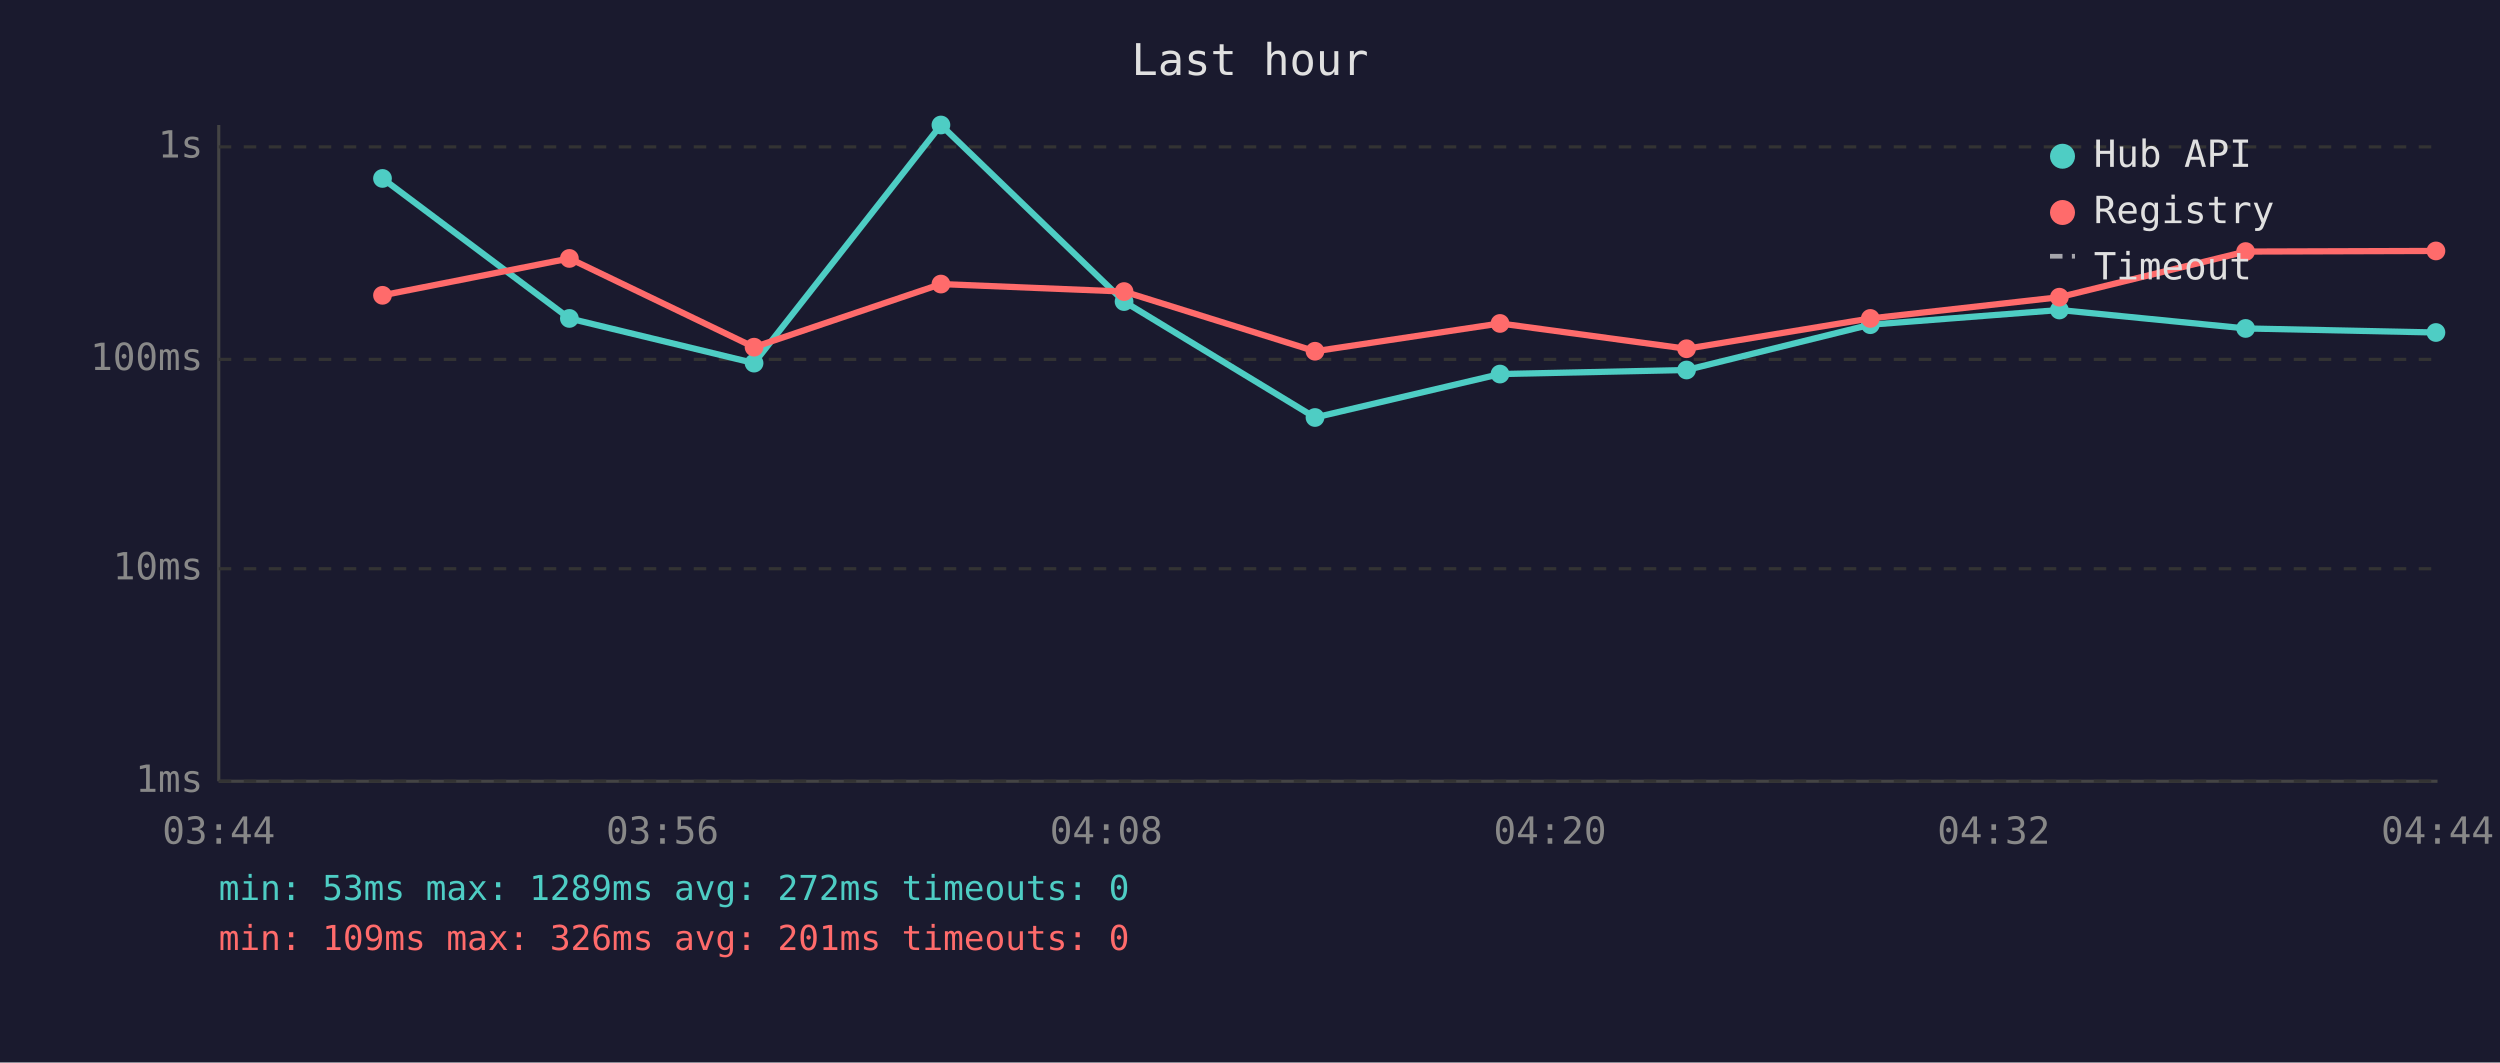
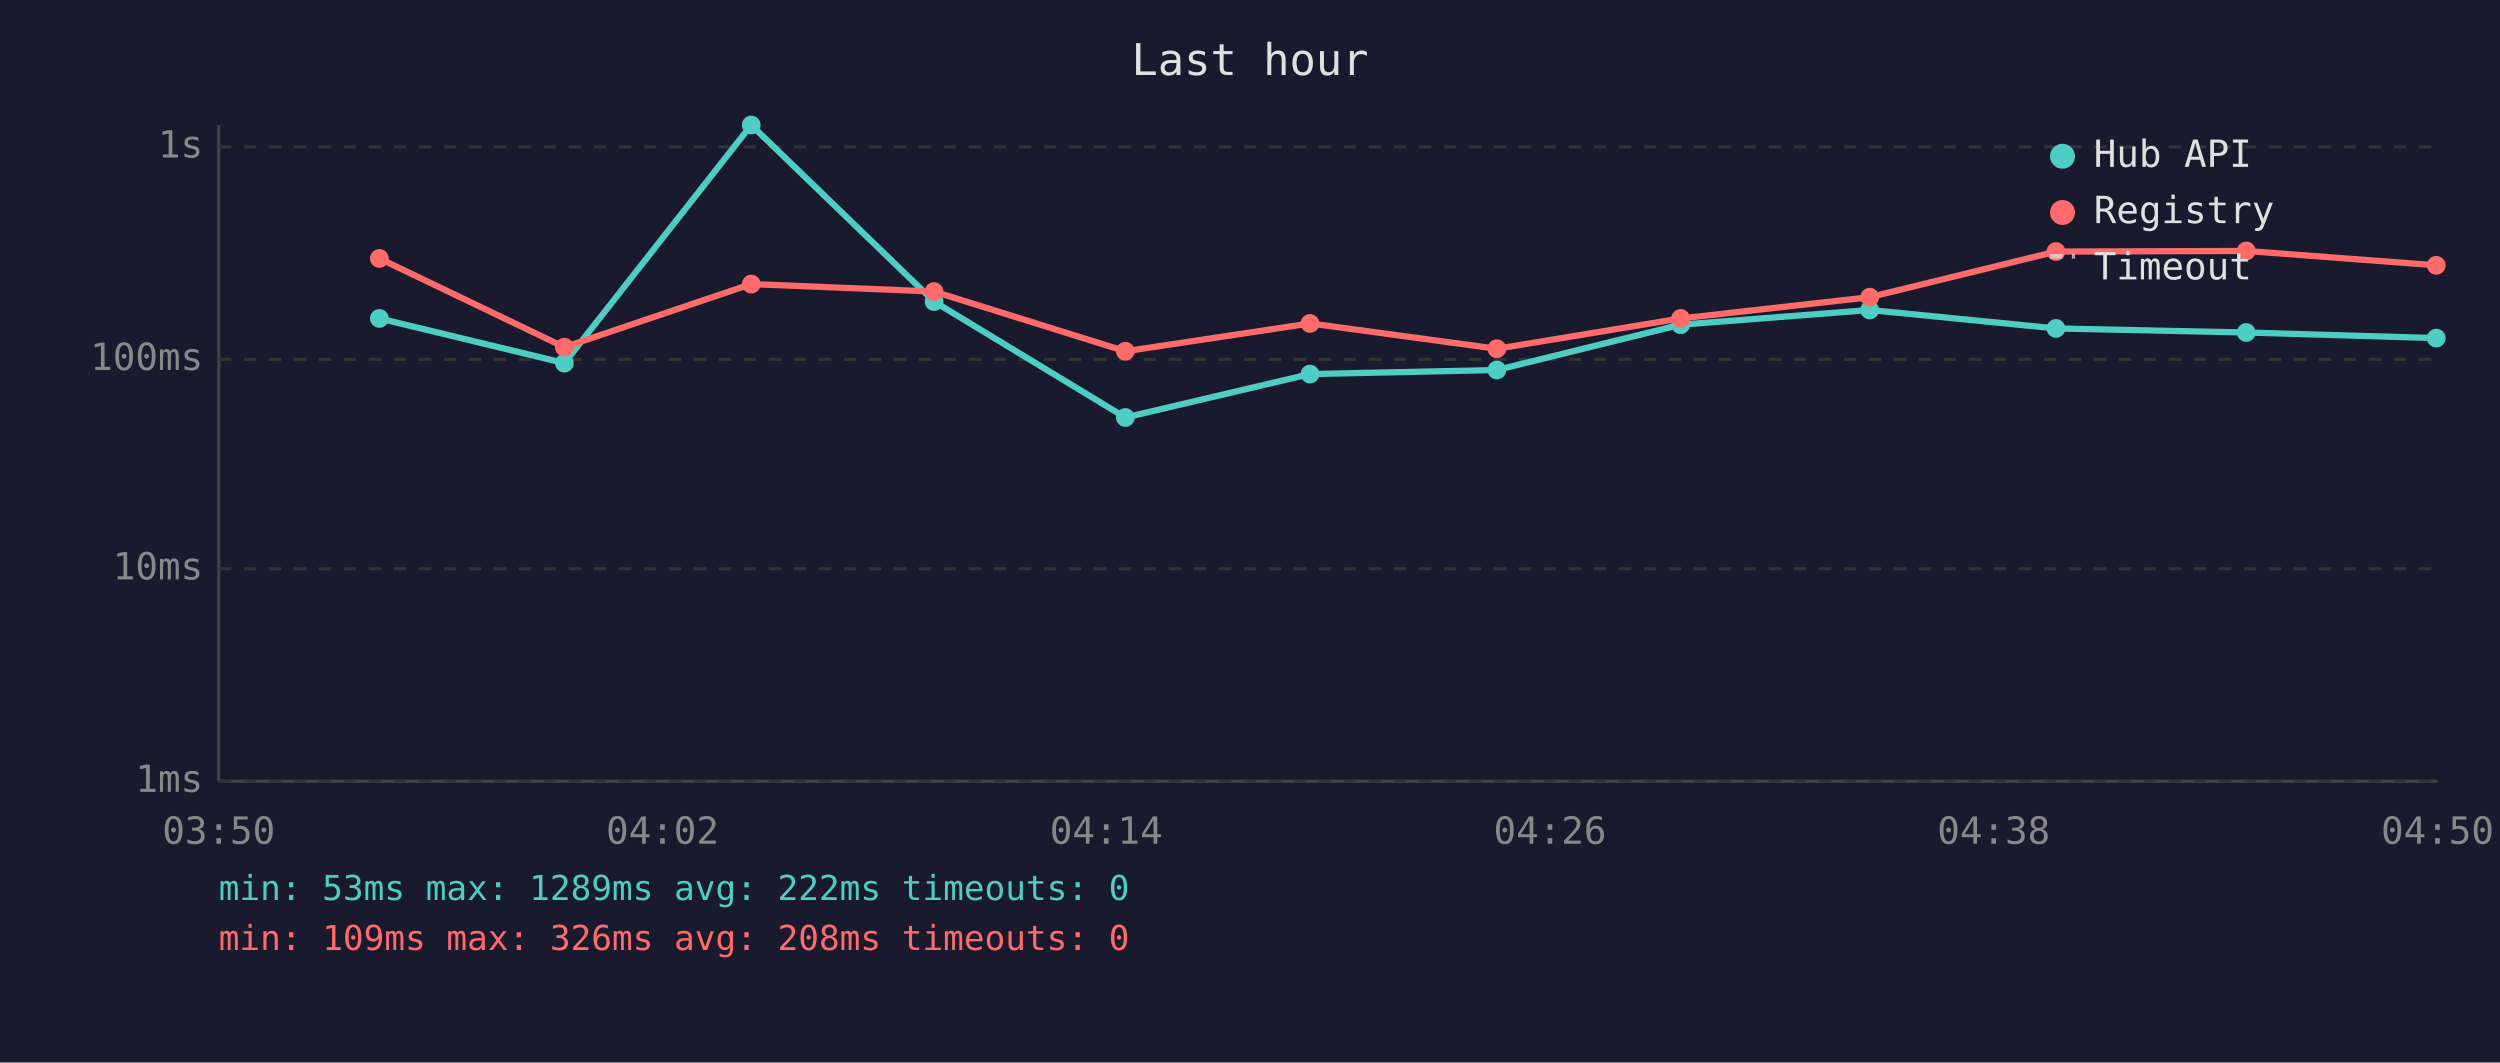
<svg xmlns="http://www.w3.org/2000/svg" viewBox="0 0 800 340" font-family="monospace" font-size="12">
  <rect width="800" height="340" fill="#1a1a2e" />
  <text x="400" y="24" fill="#e0e0e0" font-size="14" text-anchor="middle">Last hour</text>
  <line x1="70" y1="40" x2="70" y2="250" stroke="#444" stroke-width="1" />
  <line x1="70" y1="250" x2="780" y2="250" stroke="#444" stroke-width="1" />
  <line x1="70" y1="250" x2="780" y2="250" stroke="#333" stroke-width="1" stroke-dasharray="4" />
  <text x="65" y="250" fill="#888" text-anchor="end" dominant-baseline="middle">1ms</text>
  <line x1="70" y1="182" x2="780" y2="182" stroke="#333" stroke-width="1" stroke-dasharray="4" />
  <text x="65" y="182" fill="#888" text-anchor="end" dominant-baseline="middle">10ms</text>
  <line x1="70" y1="115" x2="780" y2="115" stroke="#333" stroke-width="1" stroke-dasharray="4" />
  <text x="65" y="115" fill="#888" text-anchor="end" dominant-baseline="middle">100ms</text>
  <line x1="70" y1="47" x2="780" y2="47" stroke="#333" stroke-width="1" stroke-dasharray="4" />
  <text x="65" y="47" fill="#888" text-anchor="end" dominant-baseline="middle">1s</text>
-   <text x="70" y="270" fill="#888" text-anchor="middle">03:44</text>
-   <text x="212" y="270" fill="#888" text-anchor="middle">03:56</text>
-   <text x="354" y="270" fill="#888" text-anchor="middle">04:08</text>
-   <text x="496" y="270" fill="#888" text-anchor="middle">04:20</text>
-   <text x="638" y="270" fill="#888" text-anchor="middle">04:32</text>
-   <text x="780" y="270" fill="#888" text-anchor="middle">04:44</text>
-   <polyline points="122.4,57.1 182.2,101.9 241.3,116.2 301.1,40.0 359.7,96.5 420.8,133.6 480.0,119.7 539.7,118.4 598.5,103.9 659.0,99.2 718.6,105.1 779.5,106.4" fill="none" stroke="#4ecdc4" stroke-width="2" opacity="1" />
-   <circle cx="122.4" cy="57.1" r="3" fill="#4ecdc4" />
-   <circle cx="182.2" cy="101.9" r="3" fill="#4ecdc4" />
-   <circle cx="241.3" cy="116.2" r="3" fill="#4ecdc4" />
-   <circle cx="301.1" cy="40.0" r="3" fill="#4ecdc4" />
-   <circle cx="359.7" cy="96.5" r="3" fill="#4ecdc4" />
-   <circle cx="420.8" cy="133.6" r="3" fill="#4ecdc4" />
-   <circle cx="480.0" cy="119.7" r="3" fill="#4ecdc4" />
-   <circle cx="539.7" cy="118.4" r="3" fill="#4ecdc4" />
-   <circle cx="598.5" cy="103.9" r="3" fill="#4ecdc4" />
-   <circle cx="659.0" cy="99.2" r="3" fill="#4ecdc4" />
-   <circle cx="718.6" cy="105.1" r="3" fill="#4ecdc4" />
-   <circle cx="779.5" cy="106.4" r="3" fill="#4ecdc4" />
-   <polyline points="122.4,94.5 182.2,82.7 241.3,111.1 301.1,90.9 359.7,93.3 420.8,112.4 480.0,103.5 539.7,111.6 598.5,101.9 659.0,95.1 718.6,80.5 779.5,80.3" fill="none" stroke="#ff6b6b" stroke-width="2" opacity="1" />
-   <circle cx="122.4" cy="94.5" r="3" fill="#ff6b6b" />
-   <circle cx="182.2" cy="82.7" r="3" fill="#ff6b6b" />
-   <circle cx="241.3" cy="111.1" r="3" fill="#ff6b6b" />
-   <circle cx="301.1" cy="90.9" r="3" fill="#ff6b6b" />
-   <circle cx="359.7" cy="93.3" r="3" fill="#ff6b6b" />
-   <circle cx="420.8" cy="112.4" r="3" fill="#ff6b6b" />
-   <circle cx="480.0" cy="103.5" r="3" fill="#ff6b6b" />
-   <circle cx="539.7" cy="111.6" r="3" fill="#ff6b6b" />
-   <circle cx="598.5" cy="101.9" r="3" fill="#ff6b6b" />
-   <circle cx="659.0" cy="95.1" r="3" fill="#ff6b6b" />
-   <circle cx="718.6" cy="80.5" r="3" fill="#ff6b6b" />
-   <circle cx="779.5" cy="80.3" r="3" fill="#ff6b6b" />
+   <text x="70" y="270" fill="#888" text-anchor="middle">03:50</text>
+   <text x="212" y="270" fill="#888" text-anchor="middle">04:02</text>
+   <text x="354" y="270" fill="#888" text-anchor="middle">04:14</text>
+   <text x="496" y="270" fill="#888" text-anchor="middle">04:26</text>
+   <text x="638" y="270" fill="#888" text-anchor="middle">04:38</text>
+   <text x="780" y="270" fill="#888" text-anchor="middle">04:50</text>
+   <polyline points="121.4,101.9 180.6,116.2 240.4,40.0 298.9,96.5 360.1,133.6 419.2,119.7 479.0,118.4 537.8,103.9 598.3,99.2 657.9,105.1 718.8,106.4 779.6,108.2" fill="none" stroke="#4ecdc4" stroke-width="2" opacity="1" />
+   <circle cx="121.4" cy="101.9" r="3" fill="#4ecdc4" />
+   <circle cx="180.6" cy="116.2" r="3" fill="#4ecdc4" />
+   <circle cx="240.4" cy="40.0" r="3" fill="#4ecdc4" />
+   <circle cx="298.9" cy="96.5" r="3" fill="#4ecdc4" />
+   <circle cx="360.1" cy="133.6" r="3" fill="#4ecdc4" />
+   <circle cx="419.2" cy="119.7" r="3" fill="#4ecdc4" />
+   <circle cx="479.0" cy="118.4" r="3" fill="#4ecdc4" />
+   <circle cx="537.8" cy="103.9" r="3" fill="#4ecdc4" />
+   <circle cx="598.3" cy="99.2" r="3" fill="#4ecdc4" />
+   <circle cx="657.9" cy="105.1" r="3" fill="#4ecdc4" />
+   <circle cx="718.8" cy="106.4" r="3" fill="#4ecdc4" />
+   <circle cx="779.6" cy="108.2" r="3" fill="#4ecdc4" />
+   <polyline points="121.4,82.7 180.6,111.1 240.4,90.9 298.9,93.3 360.1,112.4 419.2,103.5 479.0,111.6 537.8,101.9 598.3,95.1 657.9,80.5 718.8,80.3 779.6,84.9" fill="none" stroke="#ff6b6b" stroke-width="2" opacity="1" />
+   <circle cx="121.4" cy="82.7" r="3" fill="#ff6b6b" />
+   <circle cx="180.6" cy="111.1" r="3" fill="#ff6b6b" />
+   <circle cx="240.4" cy="90.9" r="3" fill="#ff6b6b" />
+   <circle cx="298.9" cy="93.3" r="3" fill="#ff6b6b" />
+   <circle cx="360.1" cy="112.4" r="3" fill="#ff6b6b" />
+   <circle cx="419.2" cy="103.5" r="3" fill="#ff6b6b" />
+   <circle cx="479.0" cy="111.6" r="3" fill="#ff6b6b" />
+   <circle cx="537.8" cy="101.9" r="3" fill="#ff6b6b" />
+   <circle cx="598.3" cy="95.1" r="3" fill="#ff6b6b" />
+   <circle cx="657.9" cy="80.5" r="3" fill="#ff6b6b" />
+   <circle cx="718.8" cy="80.3" r="3" fill="#ff6b6b" />
+   <circle cx="779.6" cy="84.9" r="3" fill="#ff6b6b" />
  <circle cx="660" cy="50" r="4" fill="#4ecdc4" />
  <text x="670" y="50" fill="#e0e0e0" dominant-baseline="middle">Hub API</text>
  <circle cx="660" cy="68" r="4" fill="#ff6b6b" />
  <text x="670" y="68" fill="#e0e0e0" dominant-baseline="middle">Registry</text>
  <line x1="656" y1="82" x2="664" y2="82" stroke="#e0e0e0" stroke-width="1.5" stroke-dasharray="4,3" opacity="0.7" />
  <text x="670" y="86" fill="#e0e0e0" dominant-baseline="middle">Timeout</text>
-   <text x="70" y="288" fill="#4ecdc4" font-size="11">min: 53ms  max: 1289ms  avg: 272ms  timeouts: 0</text>
-   <text x="70" y="304" fill="#ff6b6b" font-size="11">min: 109ms  max: 326ms  avg: 201ms  timeouts: 0</text>
+   <text x="70" y="288" fill="#4ecdc4" font-size="11">min: 53ms  max: 1289ms  avg: 222ms  timeouts: 0</text>
+   <text x="70" y="304" fill="#ff6b6b" font-size="11">min: 109ms  max: 326ms  avg: 208ms  timeouts: 0</text>
</svg>
